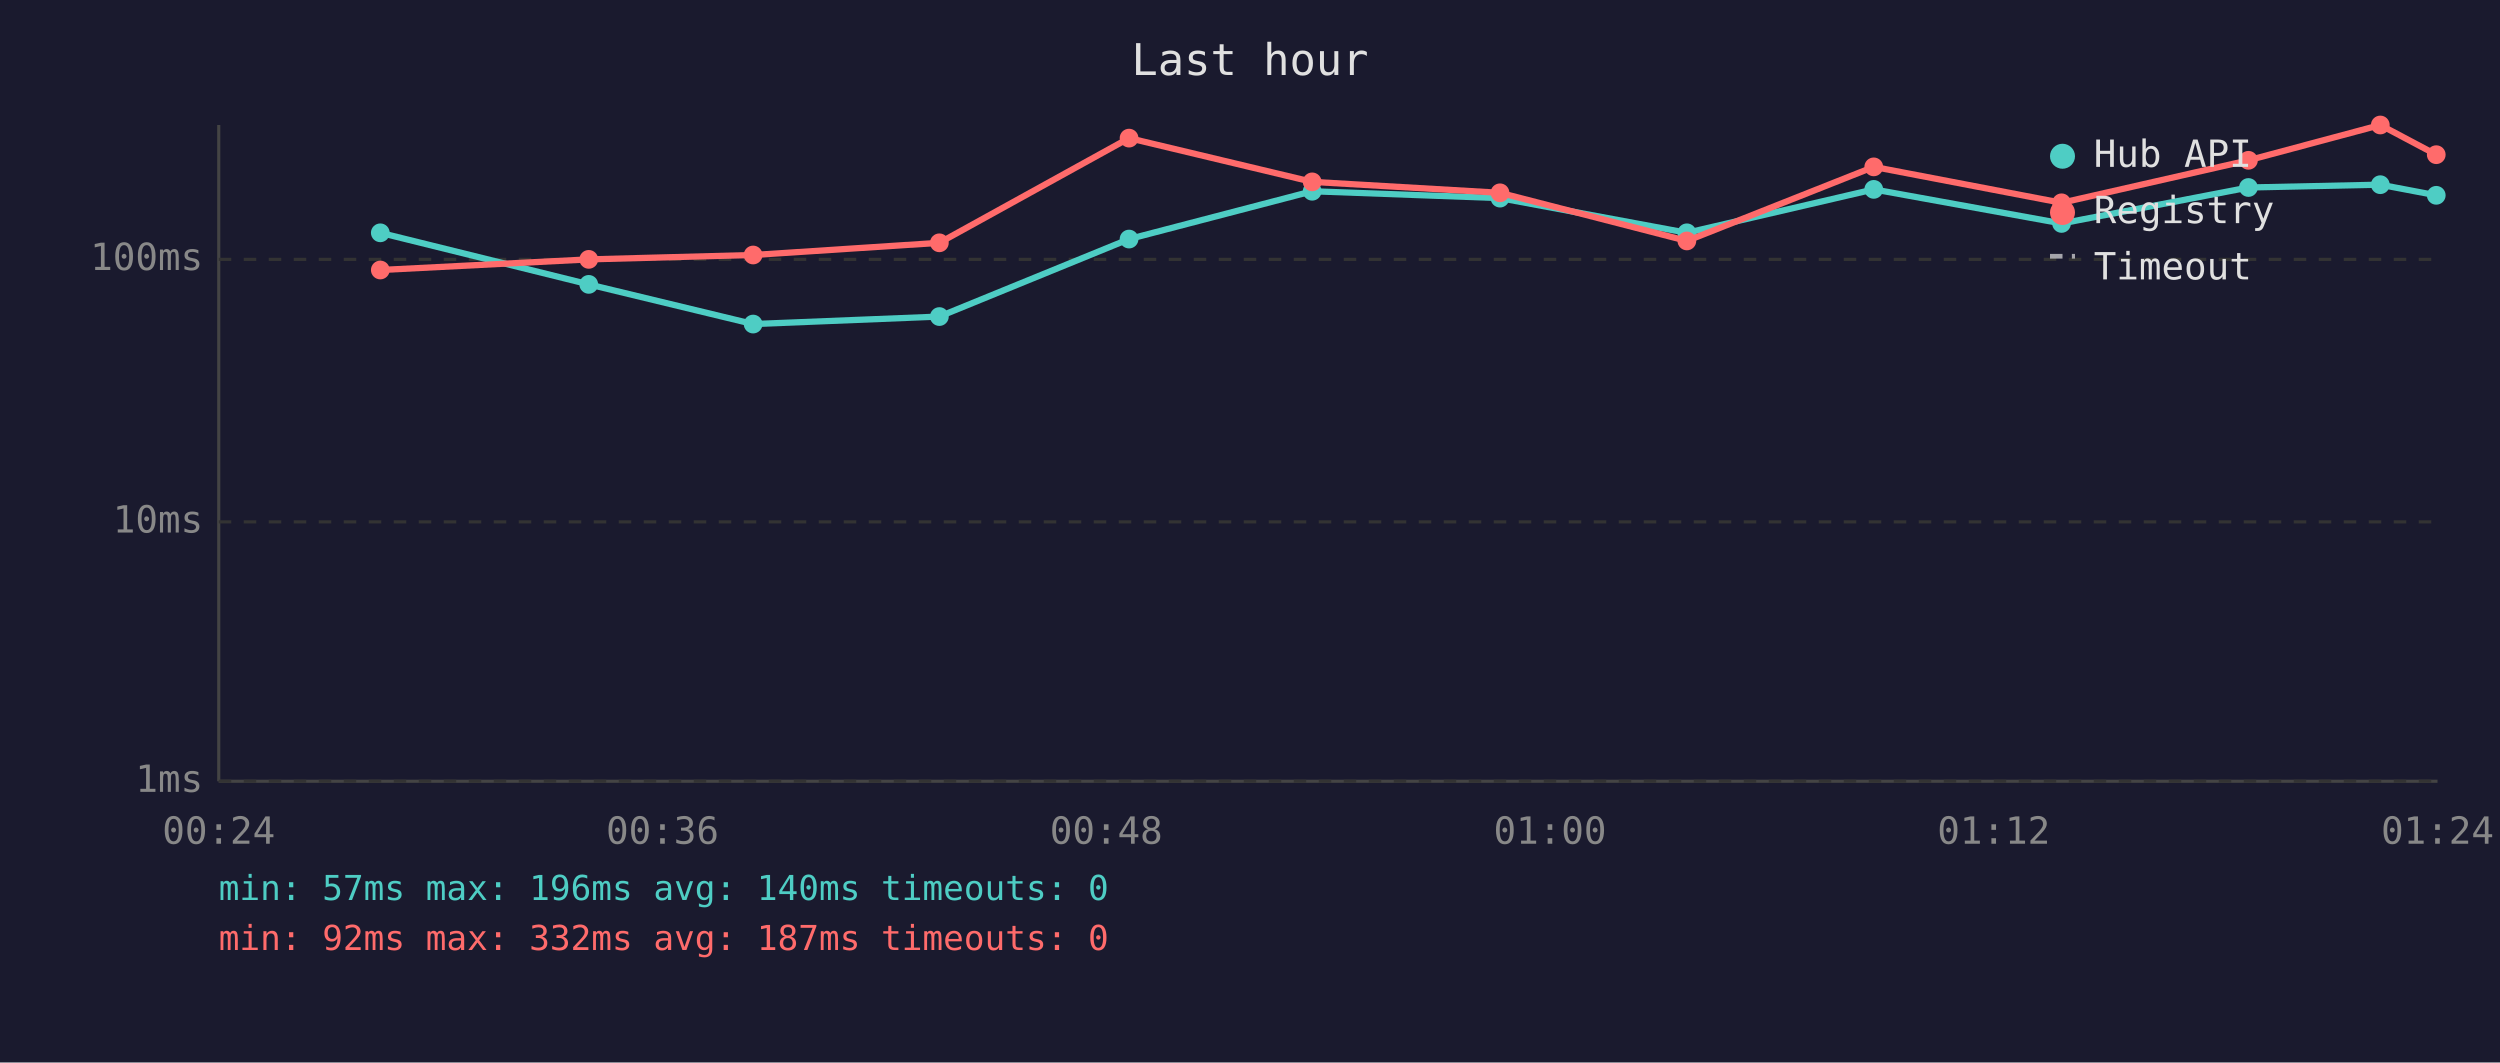
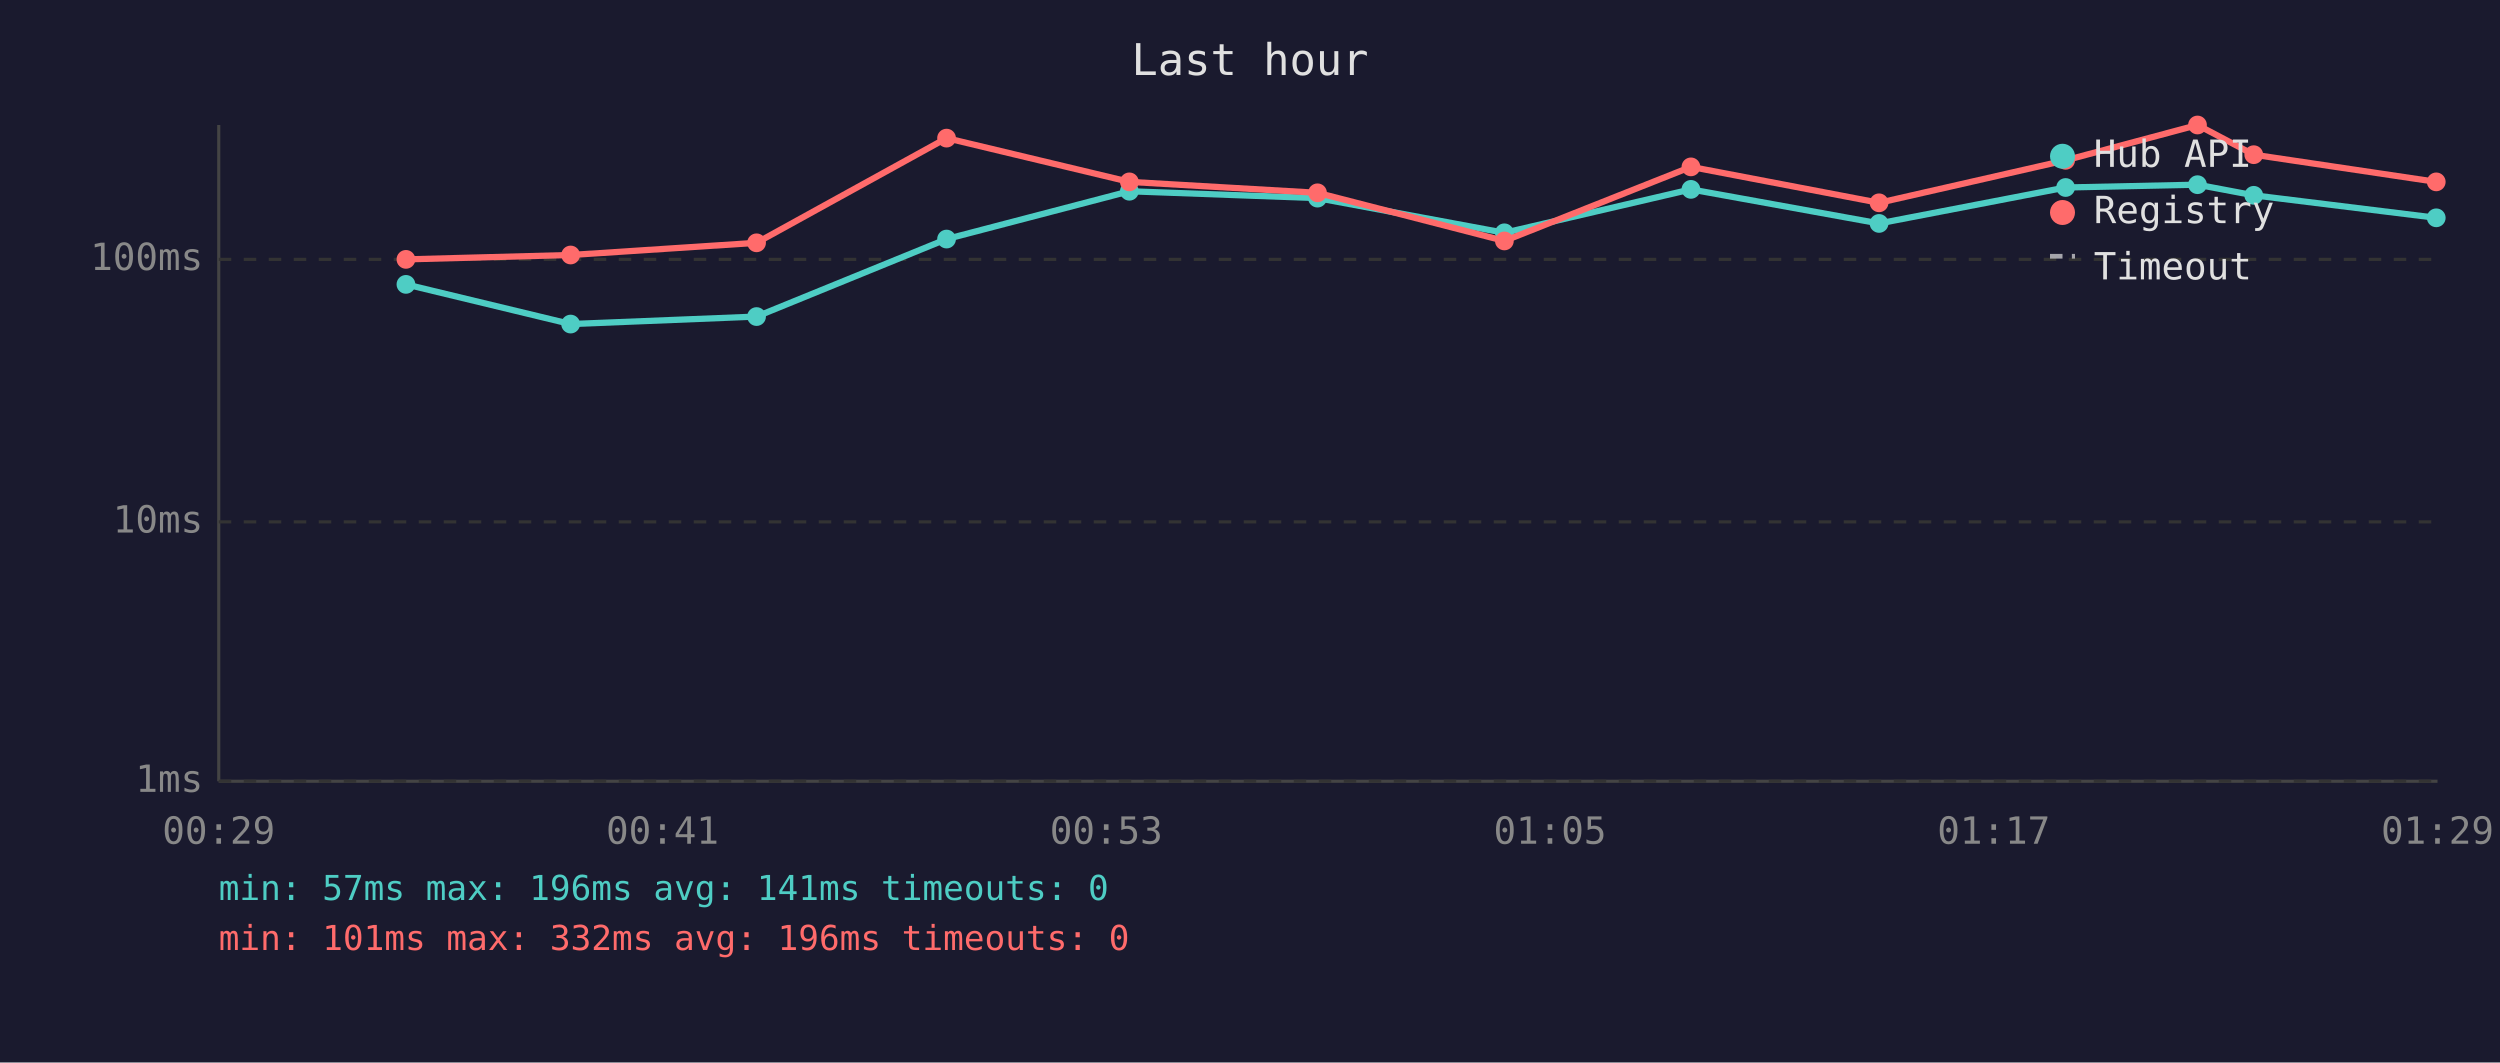
<svg xmlns="http://www.w3.org/2000/svg" viewBox="0 0 800 340" font-family="monospace" font-size="12">
  <rect width="800" height="340" fill="#1a1a2e" />
  <text x="400" y="24" fill="#e0e0e0" font-size="14" text-anchor="middle">Last hour</text>
  <line x1="70" y1="40" x2="70" y2="250" stroke="#444" stroke-width="1" />
  <line x1="70" y1="250" x2="780" y2="250" stroke="#444" stroke-width="1" />
  <line x1="70" y1="250" x2="780" y2="250" stroke="#333" stroke-width="1" stroke-dasharray="4" />
  <text x="65" y="250" fill="#888" text-anchor="end" dominant-baseline="middle">1ms</text>
  <line x1="70" y1="167" x2="780" y2="167" stroke="#333" stroke-width="1" stroke-dasharray="4" />
  <text x="65" y="167" fill="#888" text-anchor="end" dominant-baseline="middle">10ms</text>
  <line x1="70" y1="83" x2="780" y2="83" stroke="#333" stroke-width="1" stroke-dasharray="4" />
  <text x="65" y="83" fill="#888" text-anchor="end" dominant-baseline="middle">100ms</text>
-   <text x="70" y="270" fill="#888" text-anchor="middle">00:24</text>
-   <text x="212" y="270" fill="#888" text-anchor="middle">00:36</text>
-   <text x="354" y="270" fill="#888" text-anchor="middle">00:48</text>
-   <text x="496" y="270" fill="#888" text-anchor="middle">01:00</text>
-   <text x="638" y="270" fill="#888" text-anchor="middle">01:12</text>
-   <text x="780" y="270" fill="#888" text-anchor="middle">01:24</text>
-   <polyline points="121.7,74.5 188.4,91.0 241.0,103.7 300.6,101.3 361.3,76.5 419.9,61.2 480.0,63.4 539.8,74.5 599.6,60.6 659.7,71.5 719.5,60.0 761.7,59.1 779.6,62.5" fill="none" stroke="#4ecdc4" stroke-width="2" opacity="1" />
-   <circle cx="121.7" cy="74.5" r="3" fill="#4ecdc4" />
-   <circle cx="188.4" cy="91.0" r="3" fill="#4ecdc4" />
-   <circle cx="241.0" cy="103.7" r="3" fill="#4ecdc4" />
-   <circle cx="300.6" cy="101.3" r="3" fill="#4ecdc4" />
-   <circle cx="361.3" cy="76.5" r="3" fill="#4ecdc4" />
-   <circle cx="419.9" cy="61.2" r="3" fill="#4ecdc4" />
-   <circle cx="480.0" cy="63.4" r="3" fill="#4ecdc4" />
-   <circle cx="539.8" cy="74.5" r="3" fill="#4ecdc4" />
-   <circle cx="599.6" cy="60.6" r="3" fill="#4ecdc4" />
-   <circle cx="659.7" cy="71.5" r="3" fill="#4ecdc4" />
-   <circle cx="719.5" cy="60.0" r="3" fill="#4ecdc4" />
-   <circle cx="761.7" cy="59.1" r="3" fill="#4ecdc4" />
-   <circle cx="779.6" cy="62.5" r="3" fill="#4ecdc4" />
-   <polyline points="121.7,86.4 188.4,83.0 241.0,81.6 300.6,77.7 361.3,44.2 419.9,58.2 480.0,61.7 539.8,77.1 599.6,53.4 659.7,64.9 719.5,51.3 761.7,40.0 779.6,49.5" fill="none" stroke="#ff6b6b" stroke-width="2" opacity="1" />
-   <circle cx="121.7" cy="86.4" r="3" fill="#ff6b6b" />
-   <circle cx="188.4" cy="83.0" r="3" fill="#ff6b6b" />
-   <circle cx="241.0" cy="81.6" r="3" fill="#ff6b6b" />
-   <circle cx="300.6" cy="77.7" r="3" fill="#ff6b6b" />
-   <circle cx="361.3" cy="44.2" r="3" fill="#ff6b6b" />
-   <circle cx="419.9" cy="58.2" r="3" fill="#ff6b6b" />
-   <circle cx="480.0" cy="61.7" r="3" fill="#ff6b6b" />
-   <circle cx="539.8" cy="77.1" r="3" fill="#ff6b6b" />
-   <circle cx="599.6" cy="53.4" r="3" fill="#ff6b6b" />
-   <circle cx="659.7" cy="64.9" r="3" fill="#ff6b6b" />
-   <circle cx="719.5" cy="51.3" r="3" fill="#ff6b6b" />
-   <circle cx="761.7" cy="40.0" r="3" fill="#ff6b6b" />
-   <circle cx="779.6" cy="49.5" r="3" fill="#ff6b6b" />
+   <text x="70" y="270" fill="#888" text-anchor="middle">00:29</text>
+   <text x="212" y="270" fill="#888" text-anchor="middle">00:41</text>
+   <text x="354" y="270" fill="#888" text-anchor="middle">00:53</text>
+   <text x="496" y="270" fill="#888" text-anchor="middle">01:05</text>
+   <text x="638" y="270" fill="#888" text-anchor="middle">01:17</text>
+   <text x="780" y="270" fill="#888" text-anchor="middle">01:29</text>
+   <polyline points="129.9,91.0 182.6,103.7 242.1,101.3 302.9,76.5 361.4,61.2 421.6,63.4 481.4,74.5 541.1,60.6 601.3,71.5 661.0,60.0 703.2,59.1 721.2,62.5 779.6,69.7" fill="none" stroke="#4ecdc4" stroke-width="2" opacity="1" />
+   <circle cx="129.9" cy="91.0" r="3" fill="#4ecdc4" />
+   <circle cx="182.6" cy="103.7" r="3" fill="#4ecdc4" />
+   <circle cx="242.1" cy="101.3" r="3" fill="#4ecdc4" />
+   <circle cx="302.9" cy="76.5" r="3" fill="#4ecdc4" />
+   <circle cx="361.4" cy="61.2" r="3" fill="#4ecdc4" />
+   <circle cx="421.6" cy="63.4" r="3" fill="#4ecdc4" />
+   <circle cx="481.4" cy="74.5" r="3" fill="#4ecdc4" />
+   <circle cx="541.1" cy="60.6" r="3" fill="#4ecdc4" />
+   <circle cx="601.3" cy="71.5" r="3" fill="#4ecdc4" />
+   <circle cx="661.0" cy="60.0" r="3" fill="#4ecdc4" />
+   <circle cx="703.2" cy="59.1" r="3" fill="#4ecdc4" />
+   <circle cx="721.2" cy="62.5" r="3" fill="#4ecdc4" />
+   <circle cx="779.6" cy="69.7" r="3" fill="#4ecdc4" />
+   <polyline points="129.9,83.0 182.6,81.6 242.1,77.7 302.9,44.2 361.4,58.2 421.6,61.7 481.4,77.1 541.1,53.4 601.3,64.9 661.0,51.3 703.2,40.0 721.2,49.5 779.6,58.2" fill="none" stroke="#ff6b6b" stroke-width="2" opacity="1" />
+   <circle cx="129.9" cy="83.0" r="3" fill="#ff6b6b" />
+   <circle cx="182.6" cy="81.6" r="3" fill="#ff6b6b" />
+   <circle cx="242.1" cy="77.7" r="3" fill="#ff6b6b" />
+   <circle cx="302.9" cy="44.2" r="3" fill="#ff6b6b" />
+   <circle cx="361.4" cy="58.2" r="3" fill="#ff6b6b" />
+   <circle cx="421.6" cy="61.7" r="3" fill="#ff6b6b" />
+   <circle cx="481.4" cy="77.1" r="3" fill="#ff6b6b" />
+   <circle cx="541.1" cy="53.4" r="3" fill="#ff6b6b" />
+   <circle cx="601.3" cy="64.9" r="3" fill="#ff6b6b" />
+   <circle cx="661.0" cy="51.3" r="3" fill="#ff6b6b" />
+   <circle cx="703.2" cy="40.0" r="3" fill="#ff6b6b" />
+   <circle cx="721.2" cy="49.5" r="3" fill="#ff6b6b" />
+   <circle cx="779.6" cy="58.2" r="3" fill="#ff6b6b" />
  <circle cx="660" cy="50" r="4" fill="#4ecdc4" />
  <text x="670" y="50" fill="#e0e0e0" dominant-baseline="middle">Hub API</text>
  <circle cx="660" cy="68" r="4" fill="#ff6b6b" />
  <text x="670" y="68" fill="#e0e0e0" dominant-baseline="middle">Registry</text>
  <line x1="656" y1="82" x2="664" y2="82" stroke="#e0e0e0" stroke-width="1.5" stroke-dasharray="4,3" opacity="0.7" />
  <text x="670" y="86" fill="#e0e0e0" dominant-baseline="middle">Timeout</text>
-   <text x="70" y="288" fill="#4ecdc4" font-size="11">min: 57ms  max: 196ms  avg: 140ms  timeouts: 0</text>
-   <text x="70" y="304" fill="#ff6b6b" font-size="11">min: 92ms  max: 332ms  avg: 187ms  timeouts: 0</text>
+   <text x="70" y="288" fill="#4ecdc4" font-size="11">min: 57ms  max: 196ms  avg: 141ms  timeouts: 0</text>
+   <text x="70" y="304" fill="#ff6b6b" font-size="11">min: 101ms  max: 332ms  avg: 196ms  timeouts: 0</text>
</svg>
